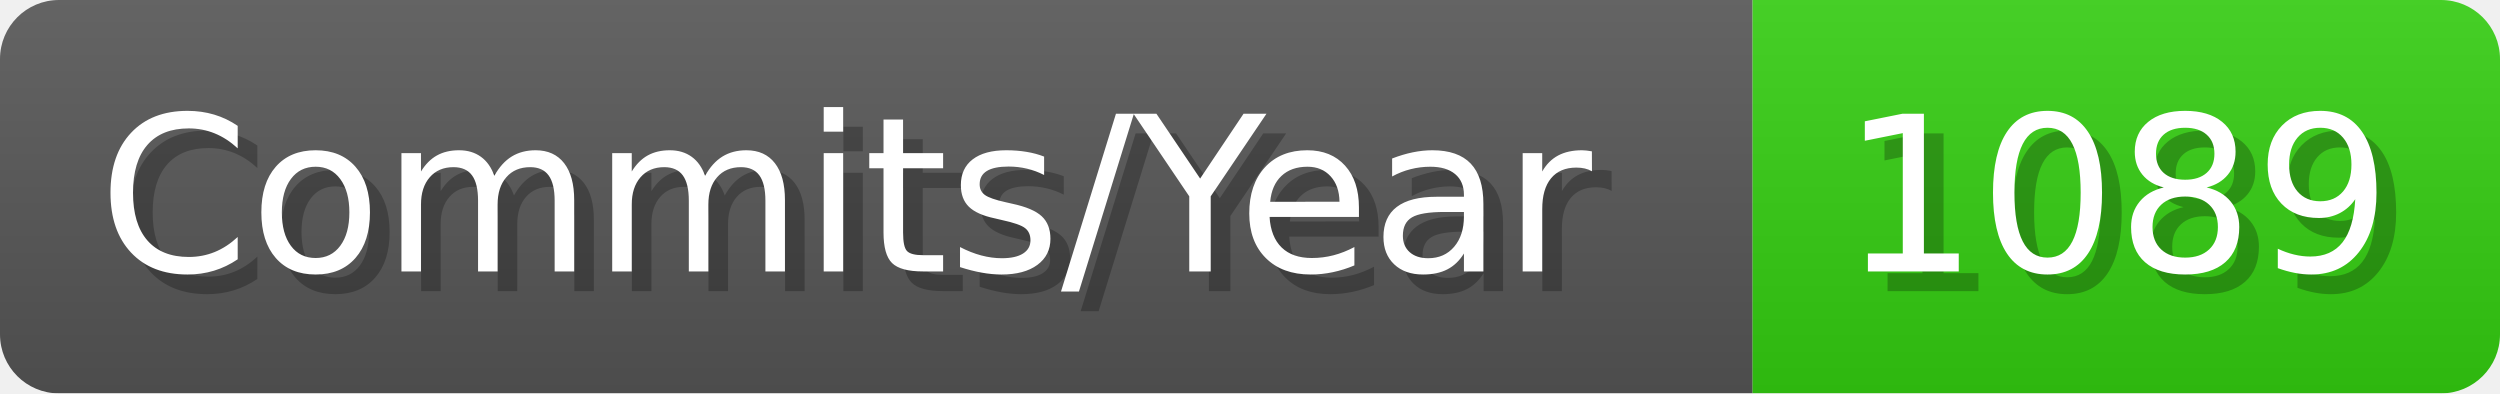
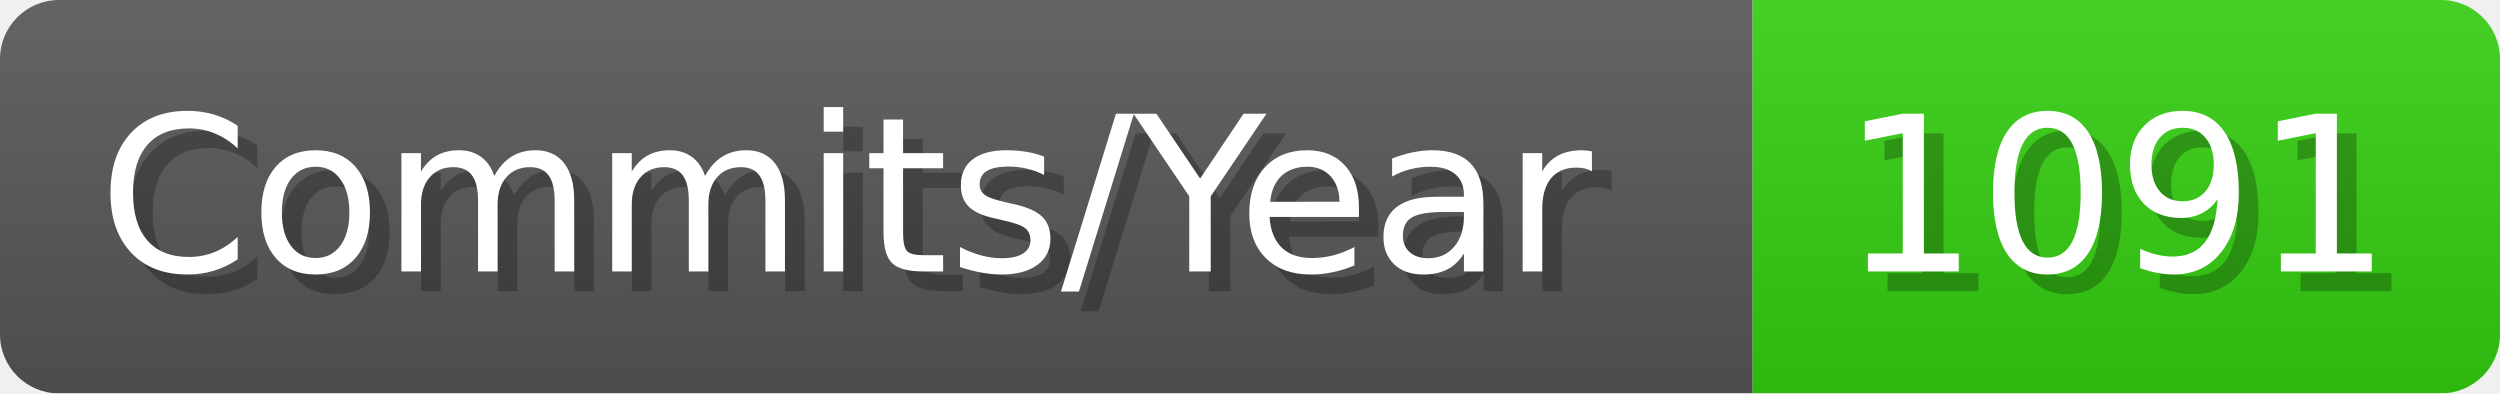
- <svg xmlns="http://www.w3.org/2000/svg" width="127.1" height="20" viewBox="0 0 1271 200" role="img" aria-label="Commits/Year: 1089">
+ <svg xmlns="http://www.w3.org/2000/svg" width="127.1" height="20" viewBox="0 0 1271 200" role="img" aria-label="Commits/Year: 1091">
  <linearGradient id="aUPdi" x2="0" y2="100%">
    <stop offset="0" stop-opacity=".1" stop-color="#EEE" />
    <stop offset="1" stop-opacity=".1" />
  </linearGradient>
  <mask id="WfAiQ">
    <rect width="1271" height="200" rx="30" fill="#FFF" />
  </mask>
  <g mask="url(#WfAiQ)">
    <rect width="891" height="200" fill="#555" />
    <rect width="380" height="200" fill="#3C1" x="891" />
    <rect width="1271" height="200" fill="url(#aUPdi)" />
  </g>
  <g aria-hidden="true" fill="#fff" text-anchor="start" font-family="Verdana,DejaVu Sans,sans-serif" font-size="110">
    <text x="60" y="148" textLength="791" fill="#000" opacity="0.25">Commits/Year</text>
    <text x="50" y="138" textLength="791">Commits/Year</text>
-     <text x="946" y="148" textLength="280" fill="#000" opacity="0.25">1089</text>
-     <text x="936" y="138" textLength="280">1089</text>
+     <text x="946" y="148" textLength="280" fill="#000" opacity="0.25">1091</text>
+     <text x="936" y="138" textLength="280">1091</text>
  </g>
</svg>
